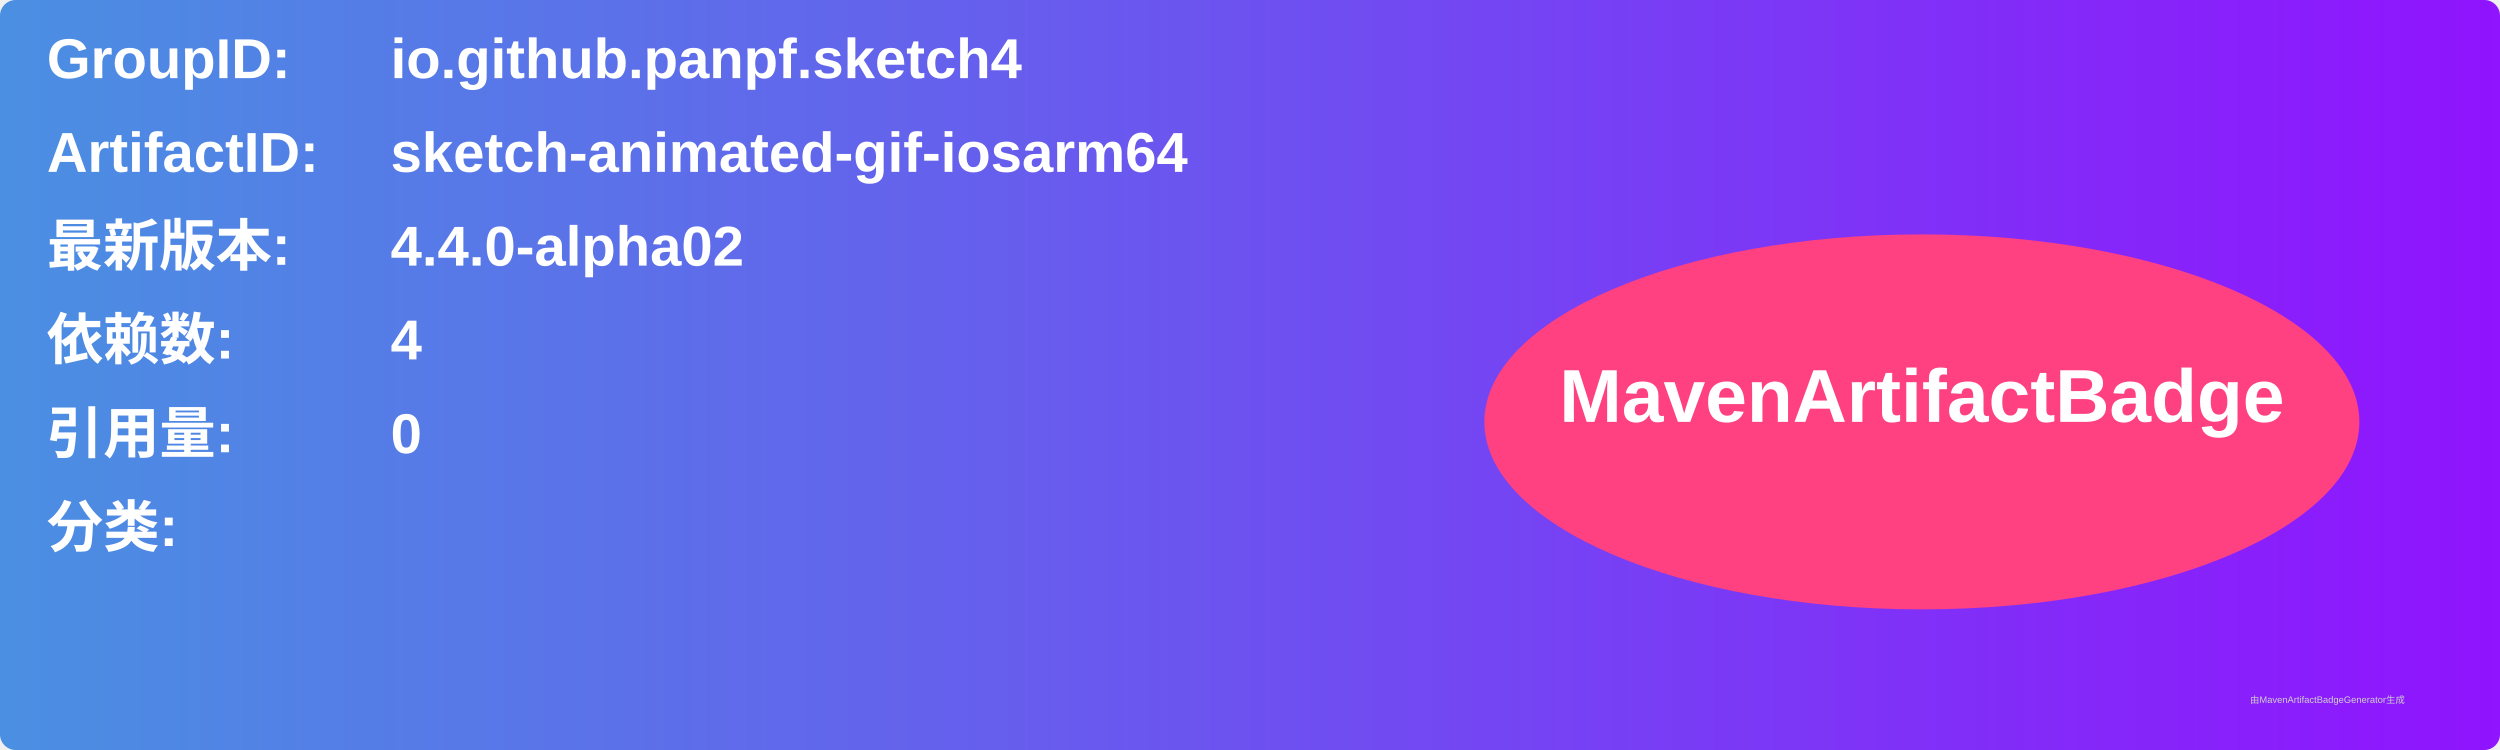
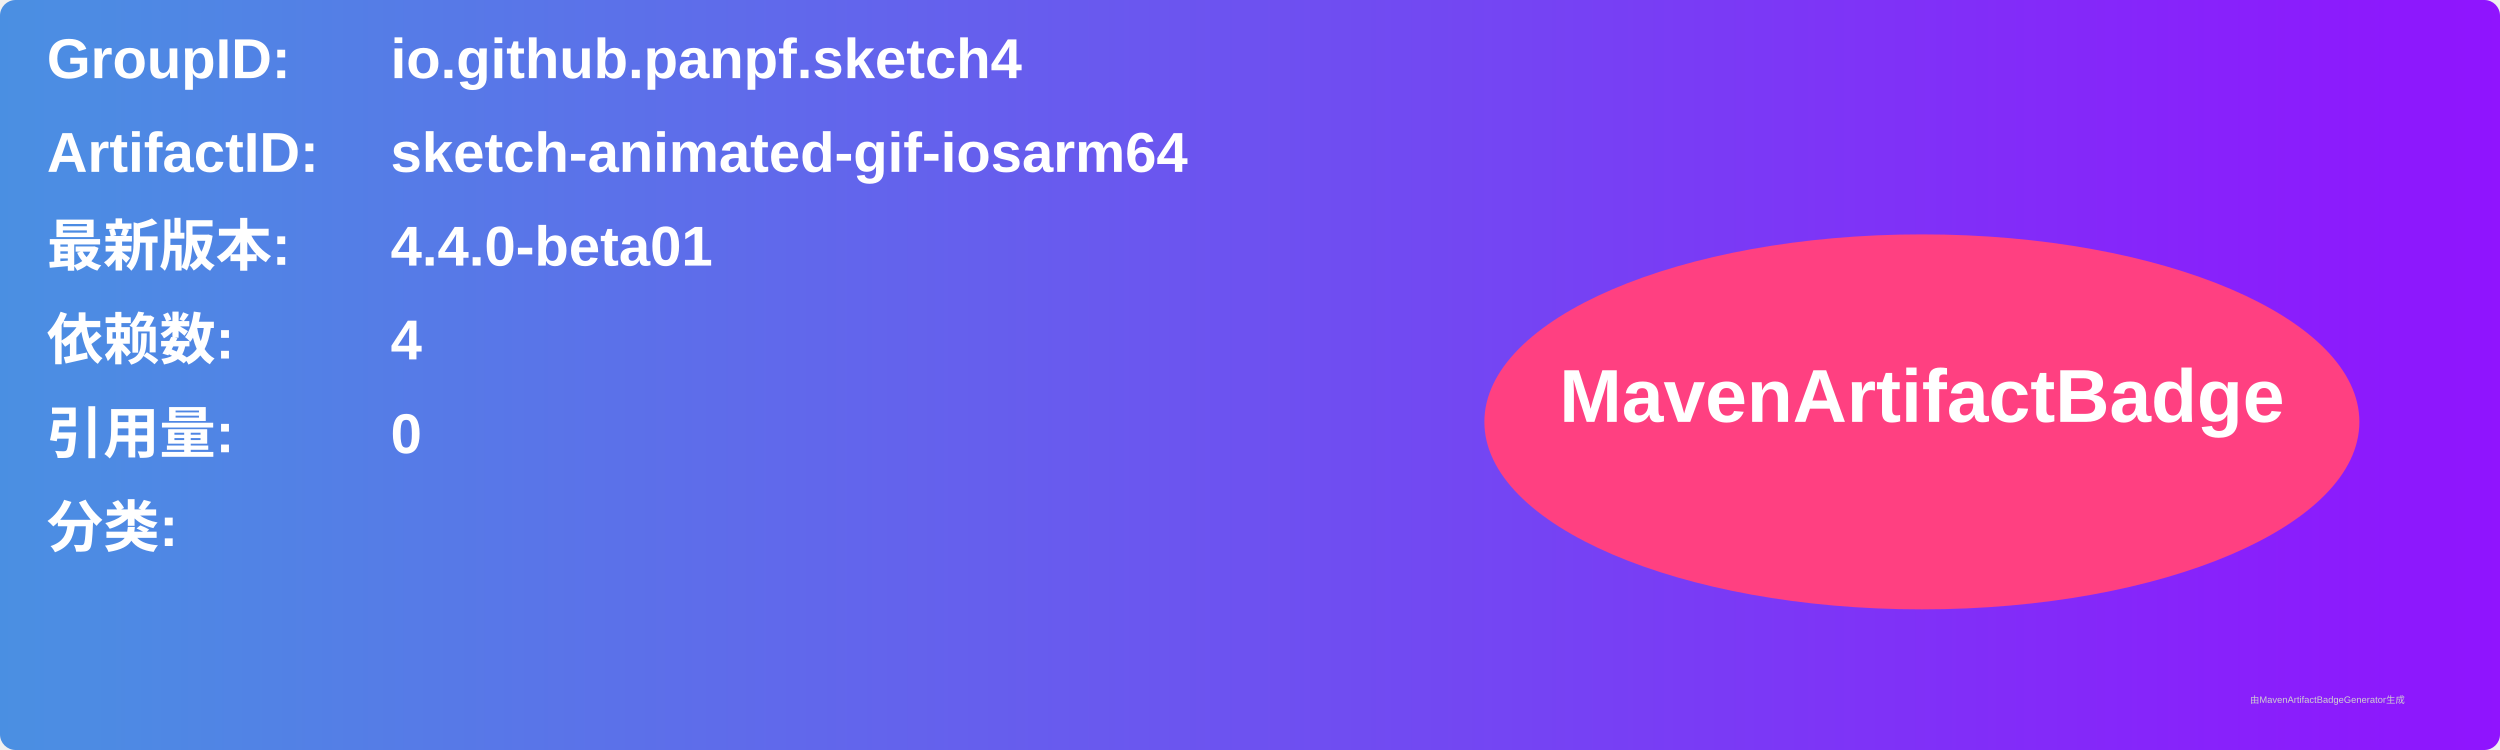
<svg xmlns="http://www.w3.org/2000/svg" width="800" height="240" viewBox="0 0 800 240">
  <linearGradient id="grad" x1="0%" y1="0%" x2="100%" y2="0%">
    <stop offset="0%" stop-color="#4a90e2" />
    <stop offset="100%" stop-color="#9013fe" />
  </linearGradient>
  <rect width="100%" height="100%" rx="5" ry="5" fill="url(#grad)" />
  <g transform="translate(15, 15)">
    <text x="0" y="10" font-family="Arial" font-size="18" fill="white" font-weight="bold" width="260">GroupID:</text>
    <text x="110" y="10" font-family="Arial" font-size="18" fill="white" font-weight="bold" width="460">io.github.panpf.sketch4</text>
    <text x="0" y="40" font-family="Arial" font-size="18" fill="white" font-weight="bold" width="260">ArtifactID:</text>
    <text x="110" y="40" font-family="Arial" font-size="18" fill="white" font-weight="bold" width="460">sketch-animated-gif-iosarm64</text>
    <text x="0" y="70" font-family="Arial" font-size="18" fill="white" font-weight="bold">最新版本:</text>
    <text x="110" y="70" font-family="Arial" font-size="18" fill="white" font-weight="bold">
-       <tspan font-weight="bold">4.4.0-alpha02</tspan>
+       <tspan font-weight="bold">4.4.0-beta01</tspan>
    </text>
    <text x="0" y="100" font-family="Arial" font-size="18" fill="white" font-weight="bold">依赖数: </text>
    <text x="110" y="100" font-family="Arial" font-size="18" fill="white">
      <tspan font-weight="bold">4</tspan>
    </text>
    <text x="0" y="130" font-family="Arial" font-size="18" fill="white" font-weight="bold">引用量: </text>
    <text x="110" y="130" font-family="Arial" font-size="18" fill="white">
      <tspan font-weight="bold">0</tspan>
    </text>
    <text x="0" y="160" font-family="Arial" font-size="18" fill="white" font-weight="bold">分类:</text>
    <text x="10" y="190" font-family="Arial" font-size="10" fill="white">
      <tspan font-weight="bold" />
    </text>
    <ellipse cx="600" cy="120" rx="140" ry="60" fill="#ff4081" />
    <text x="600" y="120" text-anchor="middle" font-family="Arial" font-size="24" fill="white" font-weight="bold">MavenArtifactBadge</text>
  </g>
  <text x="720" y="225" font-family="Arial" font-size="3" fill="#d0d0d0">由MavenArtifactBadgeGenerator生成</text>
</svg>
